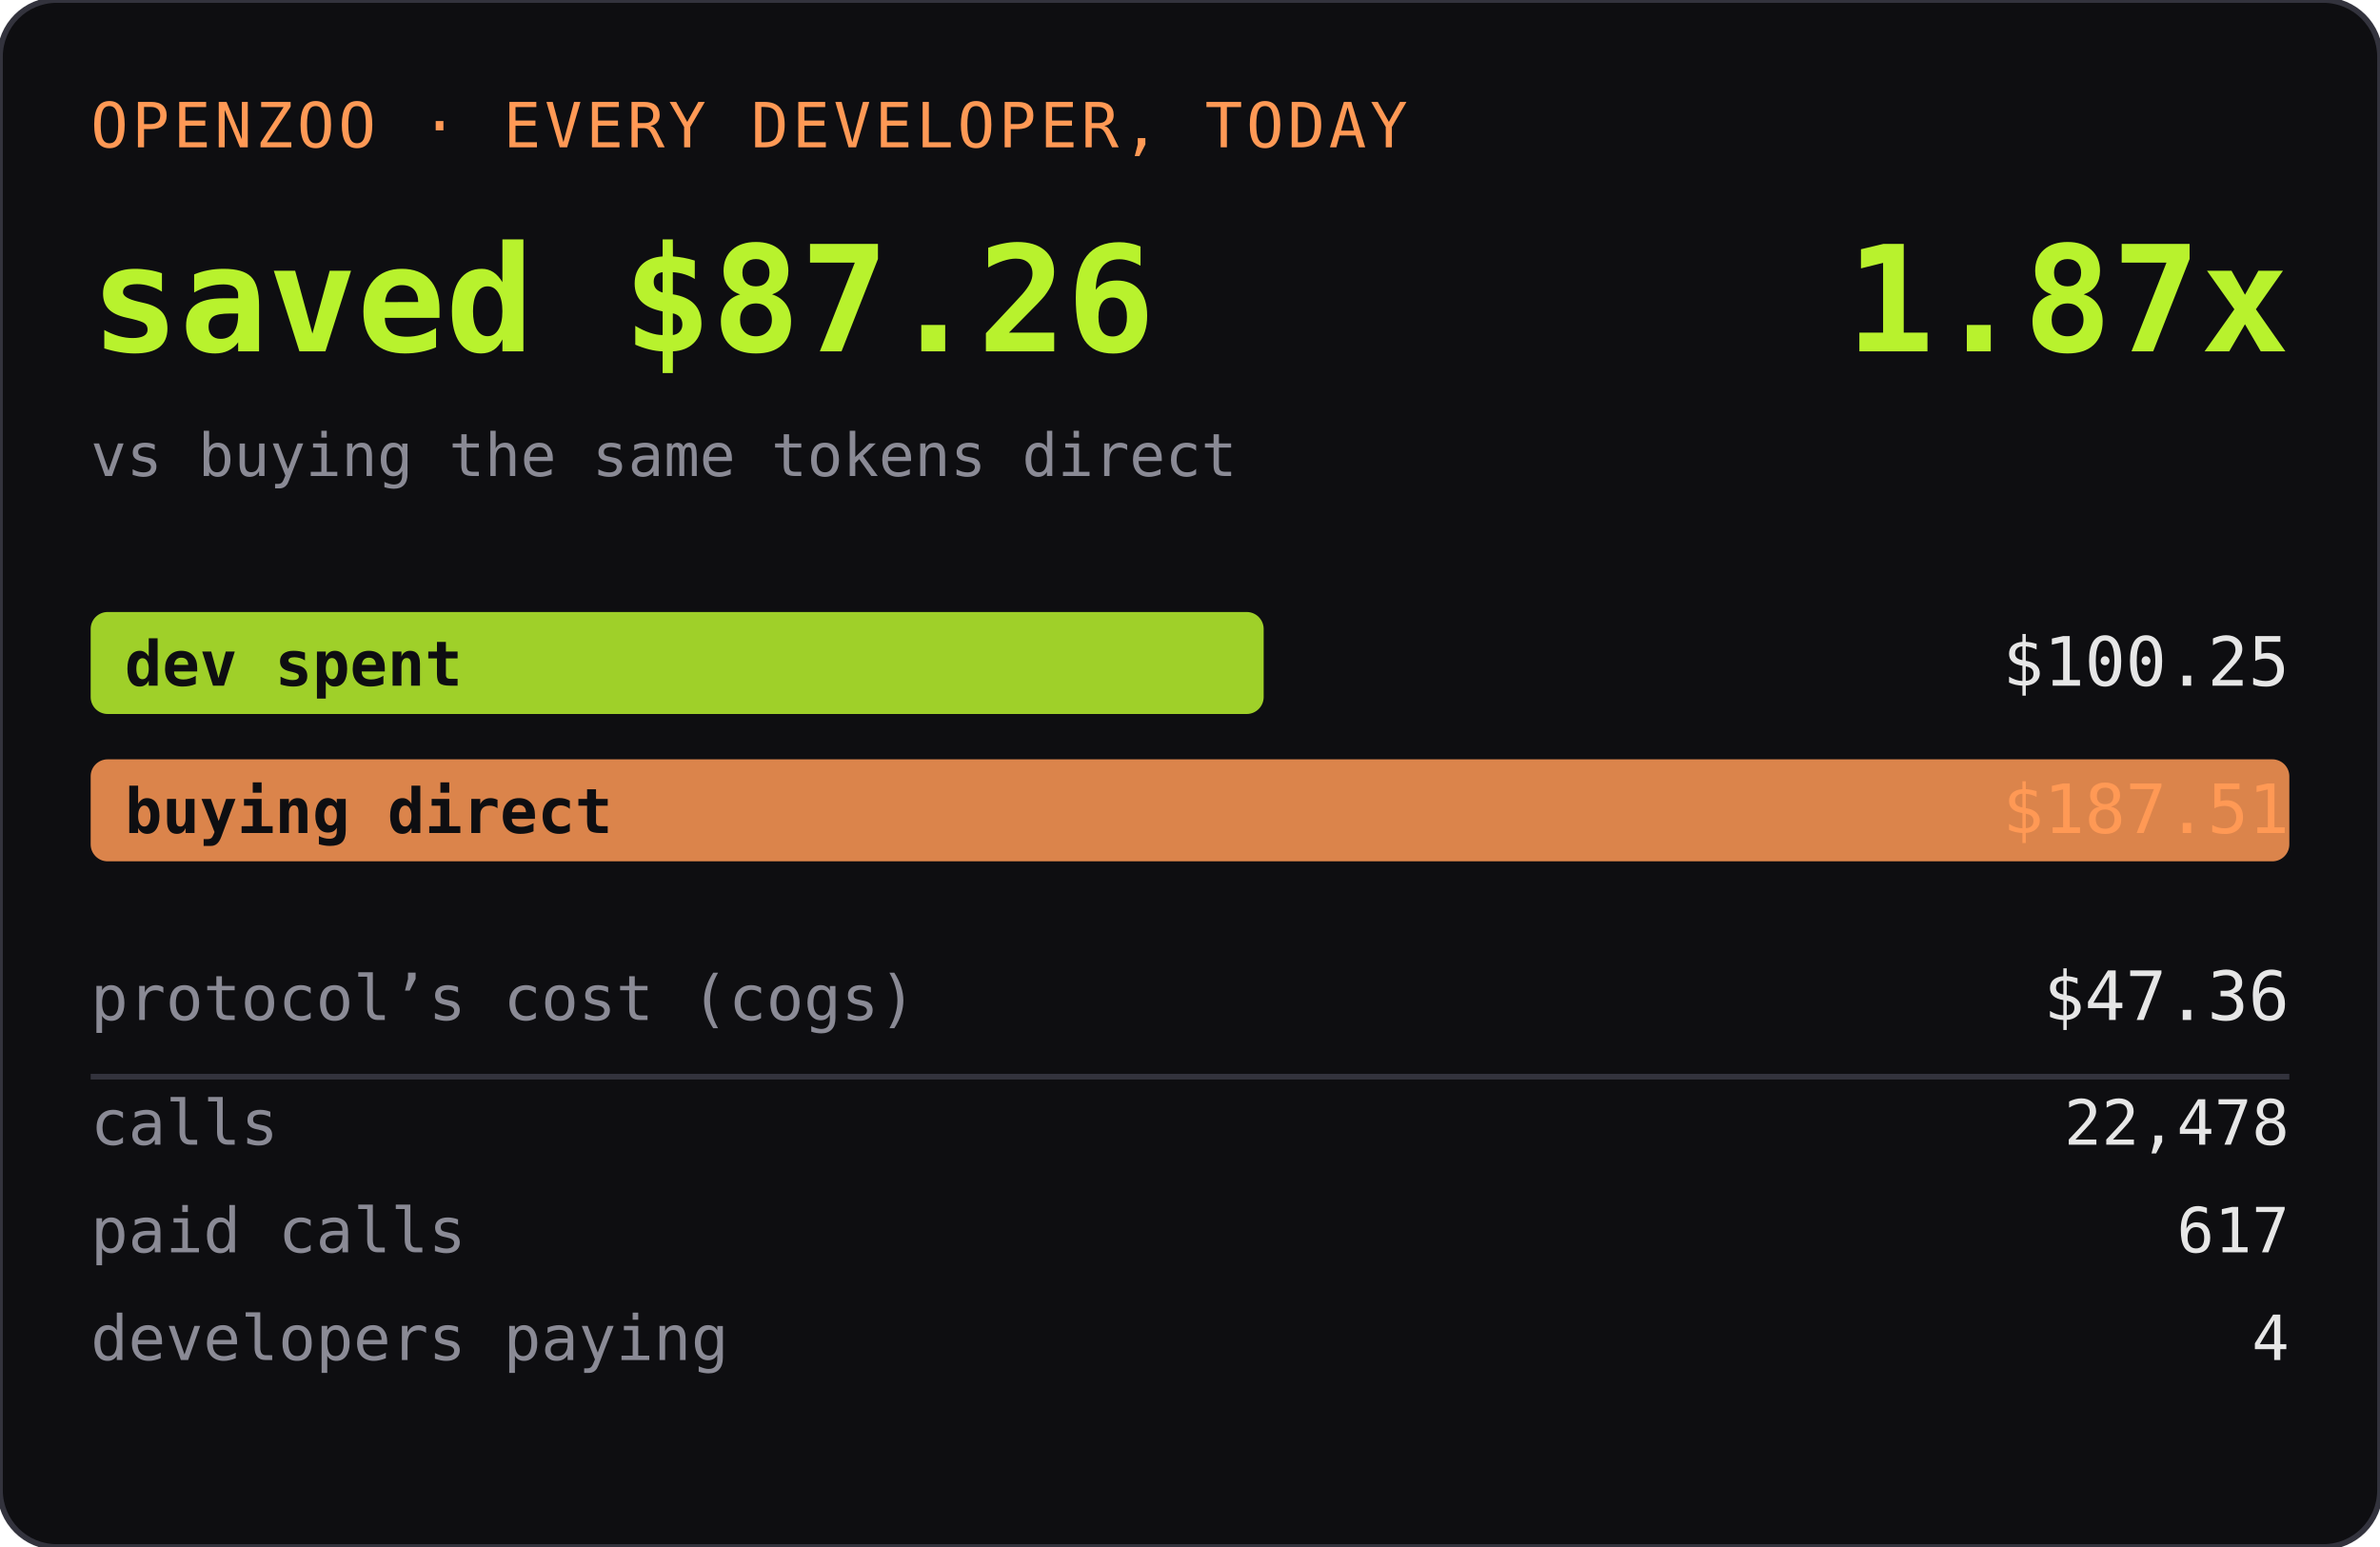
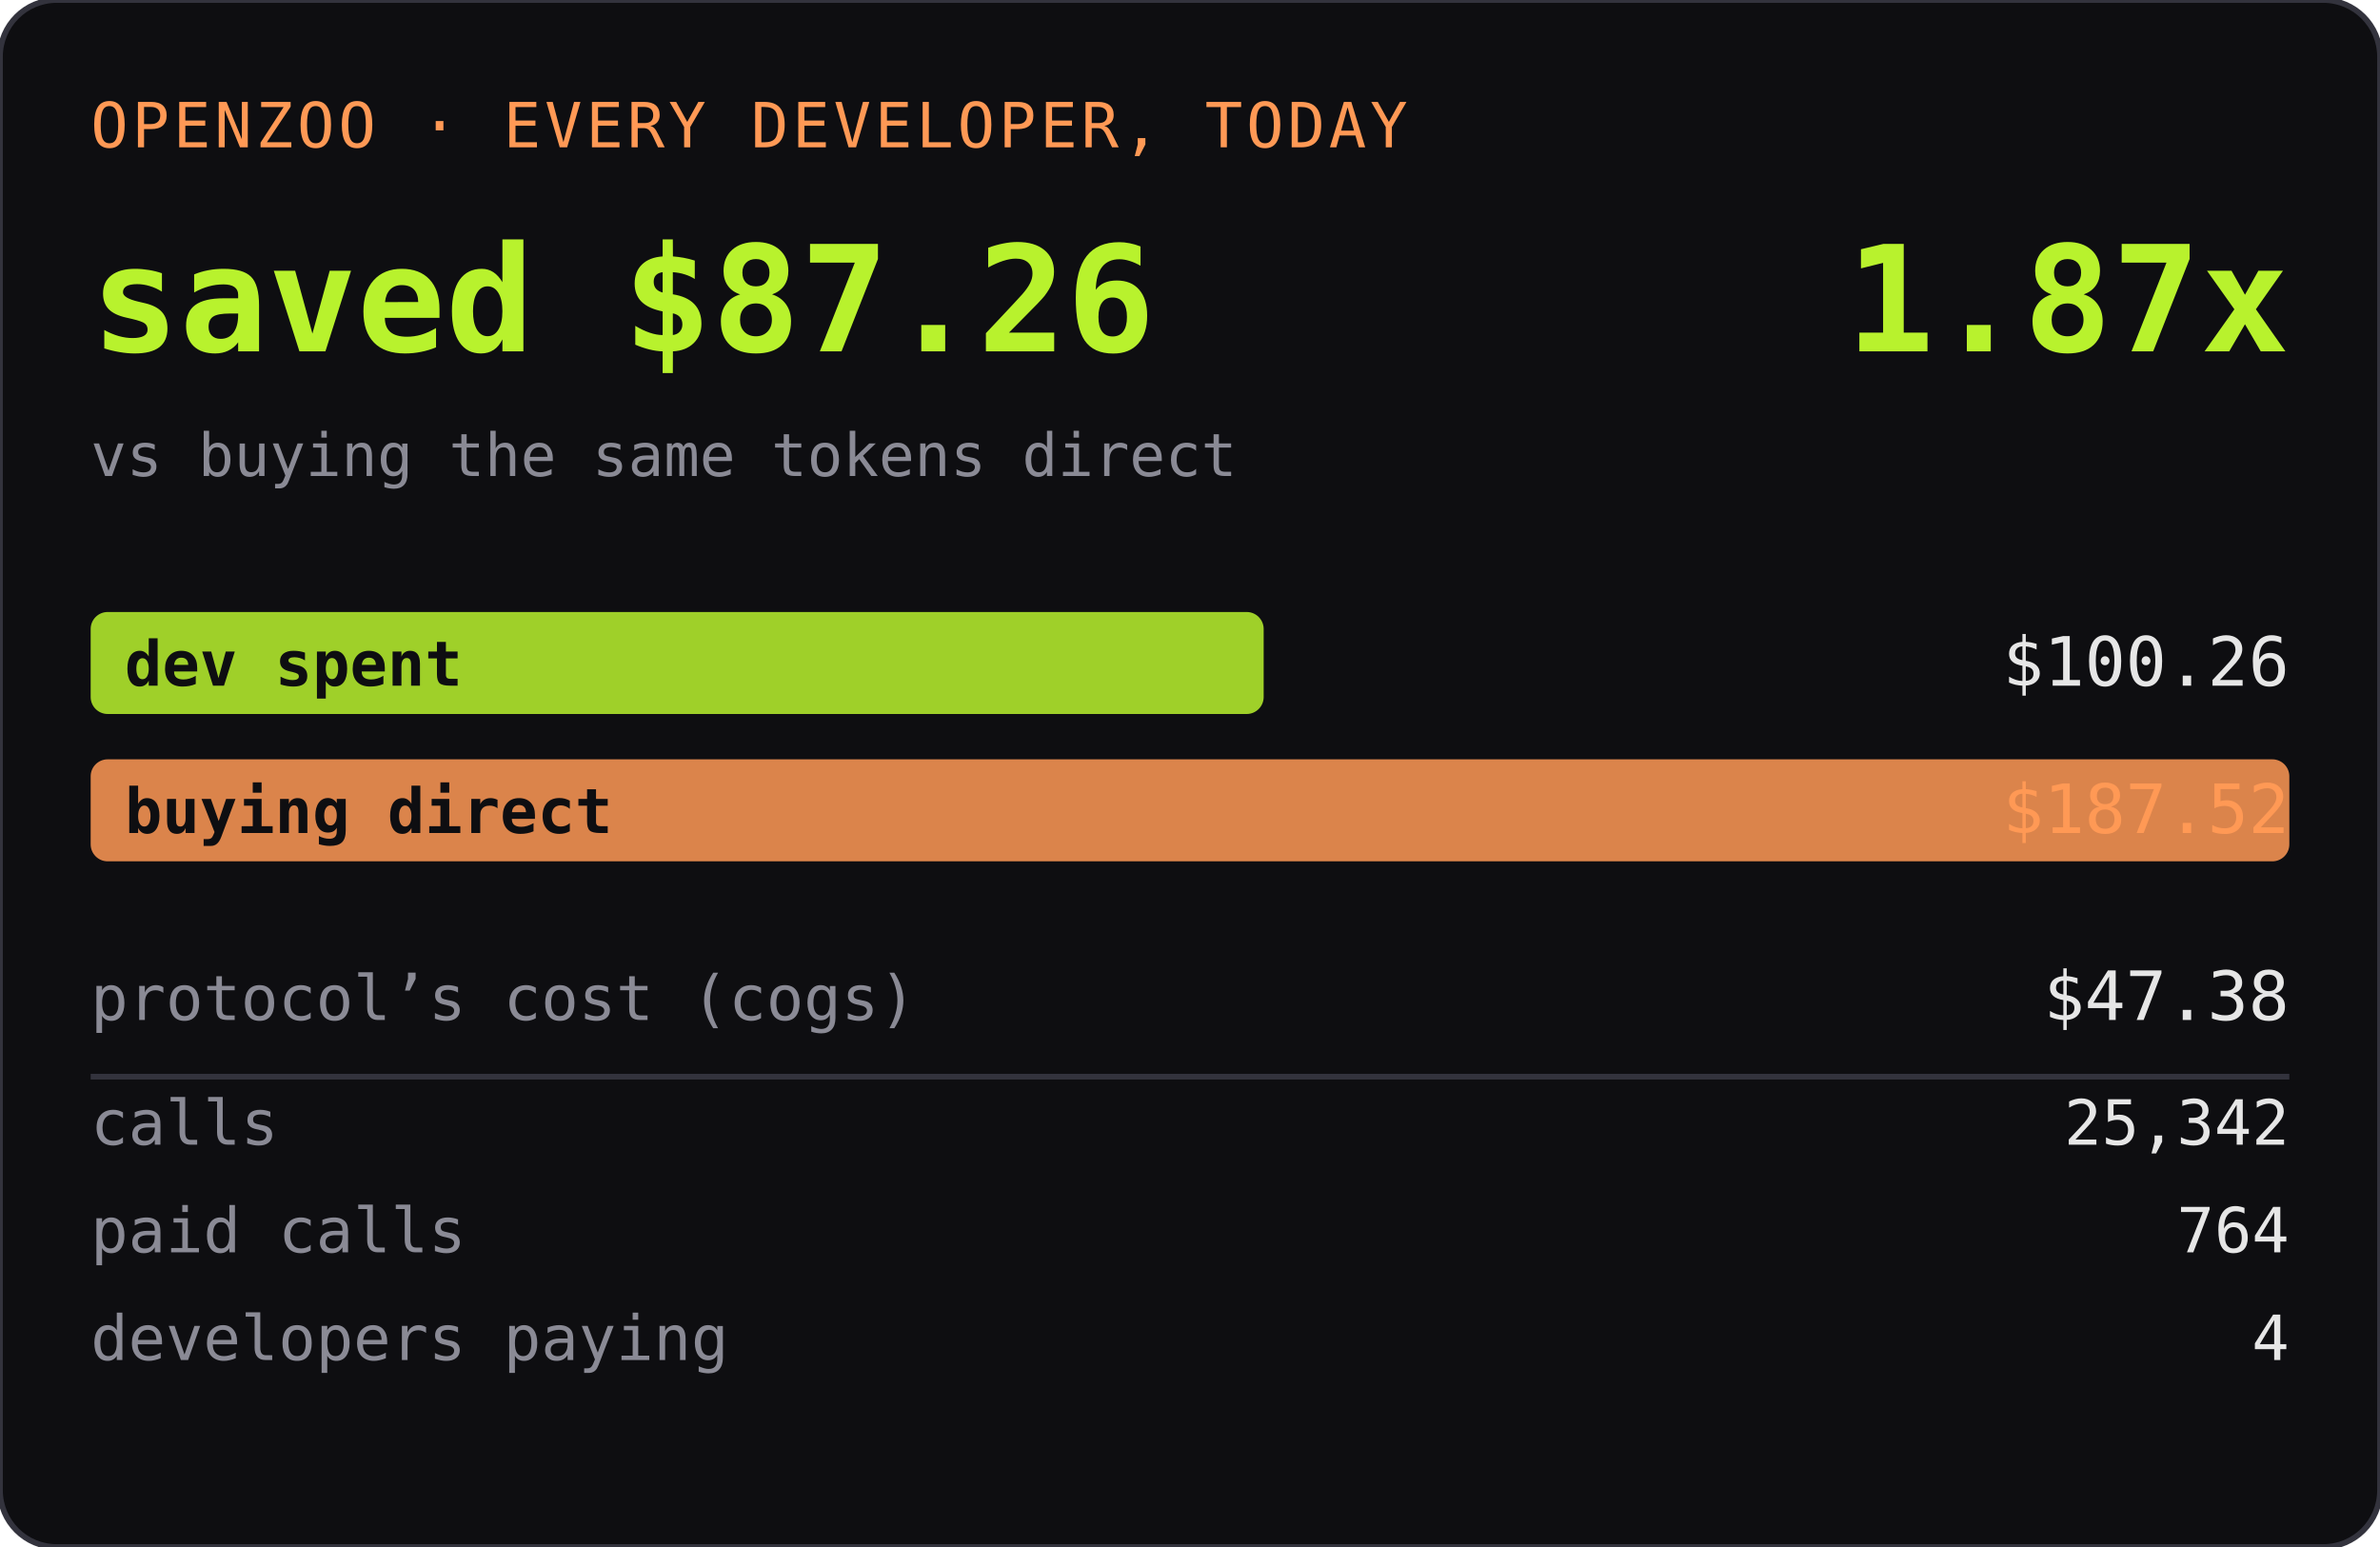
<svg xmlns="http://www.w3.org/2000/svg" width="420" height="273" role="img" aria-label="OPENZOO · EVERY DEVELOPER, TODAY">
  <rect width="420" height="273" rx="10" fill="#0e0e11" />
  <rect width="420" height="273" rx="10" fill="none" stroke="#33333d" />
  <text x="16" y="26" font-family="ui-monospace,SFMono-Regular,Menlo,monospace" font-size="11" fill="#ff9955" letter-spacing="0.06em">OPENZOO · EVERY DEVELOPER, TODAY</text>
  <text x="16" y="62" font-family="ui-monospace,SFMono-Regular,Menlo,monospace" font-size="26" font-weight="600" fill="#b8f22d">saved $87.26</text>
  <text x="404" y="62" text-anchor="end" font-family="ui-monospace,SFMono-Regular,Menlo,monospace" font-size="26" font-weight="600" fill="#b8f22d">1.87x</text>
  <text x="16" y="84" font-family="ui-monospace,SFMono-Regular,Menlo,monospace" font-size="10.5" fill="#8a8a95">vs buying the same tokens direct</text>
  <rect x="16" y="108" width="207" height="18" rx="3" fill="#b8f22d" opacity="0.85" />
  <text x="22" y="121" font-family="ui-monospace,SFMono-Regular,Menlo,monospace" font-size="11" fill="#0e0e11" font-weight="600">dev spent</text>
-   <text x="404" y="121" text-anchor="end" font-family="ui-monospace,SFMono-Regular,Menlo,monospace" font-size="12" fill="#e6e6e6">$100.25</text>
+   <text x="404" y="121" text-anchor="end" font-family="ui-monospace,SFMono-Regular,Menlo,monospace" font-size="12" fill="#e6e6e6">$100.26</text>
  <rect x="16" y="134" width="388" height="18" rx="3" fill="#ff9955" opacity="0.85" />
  <text x="22" y="147" font-family="ui-monospace,SFMono-Regular,Menlo,monospace" font-size="11" fill="#0e0e11" font-weight="600">buying direct</text>
-   <text x="404" y="147" text-anchor="end" font-family="ui-monospace,SFMono-Regular,Menlo,monospace" font-size="12" fill="#ff9955">$187.51</text>
+   <text x="404" y="147" text-anchor="end" font-family="ui-monospace,SFMono-Regular,Menlo,monospace" font-size="12" fill="#ff9955">$187.52</text>
  <text x="16" y="180" font-family="ui-monospace,SFMono-Regular,Menlo,monospace" font-size="11" fill="#8a8a95">protocol’s cost (cogs)</text>
-   <text x="404" y="180" text-anchor="end" font-family="ui-monospace,SFMono-Regular,Menlo,monospace" font-size="12" fill="#e6e6e6">$47.36</text>
+   <text x="404" y="180" text-anchor="end" font-family="ui-monospace,SFMono-Regular,Menlo,monospace" font-size="12" fill="#e6e6e6">$47.38</text>
  <line x1="16" y1="190" x2="404" y2="190" stroke="#33333d" />
  <text x="16" y="202" font-family="ui-monospace,SFMono-Regular,Menlo,monospace" font-size="11" fill="#8a8a95">calls</text>
-   <text x="404" y="202" text-anchor="end" font-family="ui-monospace,SFMono-Regular,Menlo,monospace" font-size="11" fill="#e6e6e6">22,478</text>
+   <text x="404" y="202" text-anchor="end" font-family="ui-monospace,SFMono-Regular,Menlo,monospace" font-size="11" fill="#e6e6e6">25,342</text>
  <text x="16" y="221" font-family="ui-monospace,SFMono-Regular,Menlo,monospace" font-size="11" fill="#8a8a95">paid calls</text>
-   <text x="404" y="221" text-anchor="end" font-family="ui-monospace,SFMono-Regular,Menlo,monospace" font-size="11" fill="#e6e6e6">617</text>
+   <text x="404" y="221" text-anchor="end" font-family="ui-monospace,SFMono-Regular,Menlo,monospace" font-size="11" fill="#e6e6e6">764</text>
  <text x="16" y="240" font-family="ui-monospace,SFMono-Regular,Menlo,monospace" font-size="11" fill="#8a8a95">developers paying</text>
  <text x="404" y="240" text-anchor="end" font-family="ui-monospace,SFMono-Regular,Menlo,monospace" font-size="11" fill="#e6e6e6">4</text>
</svg>
